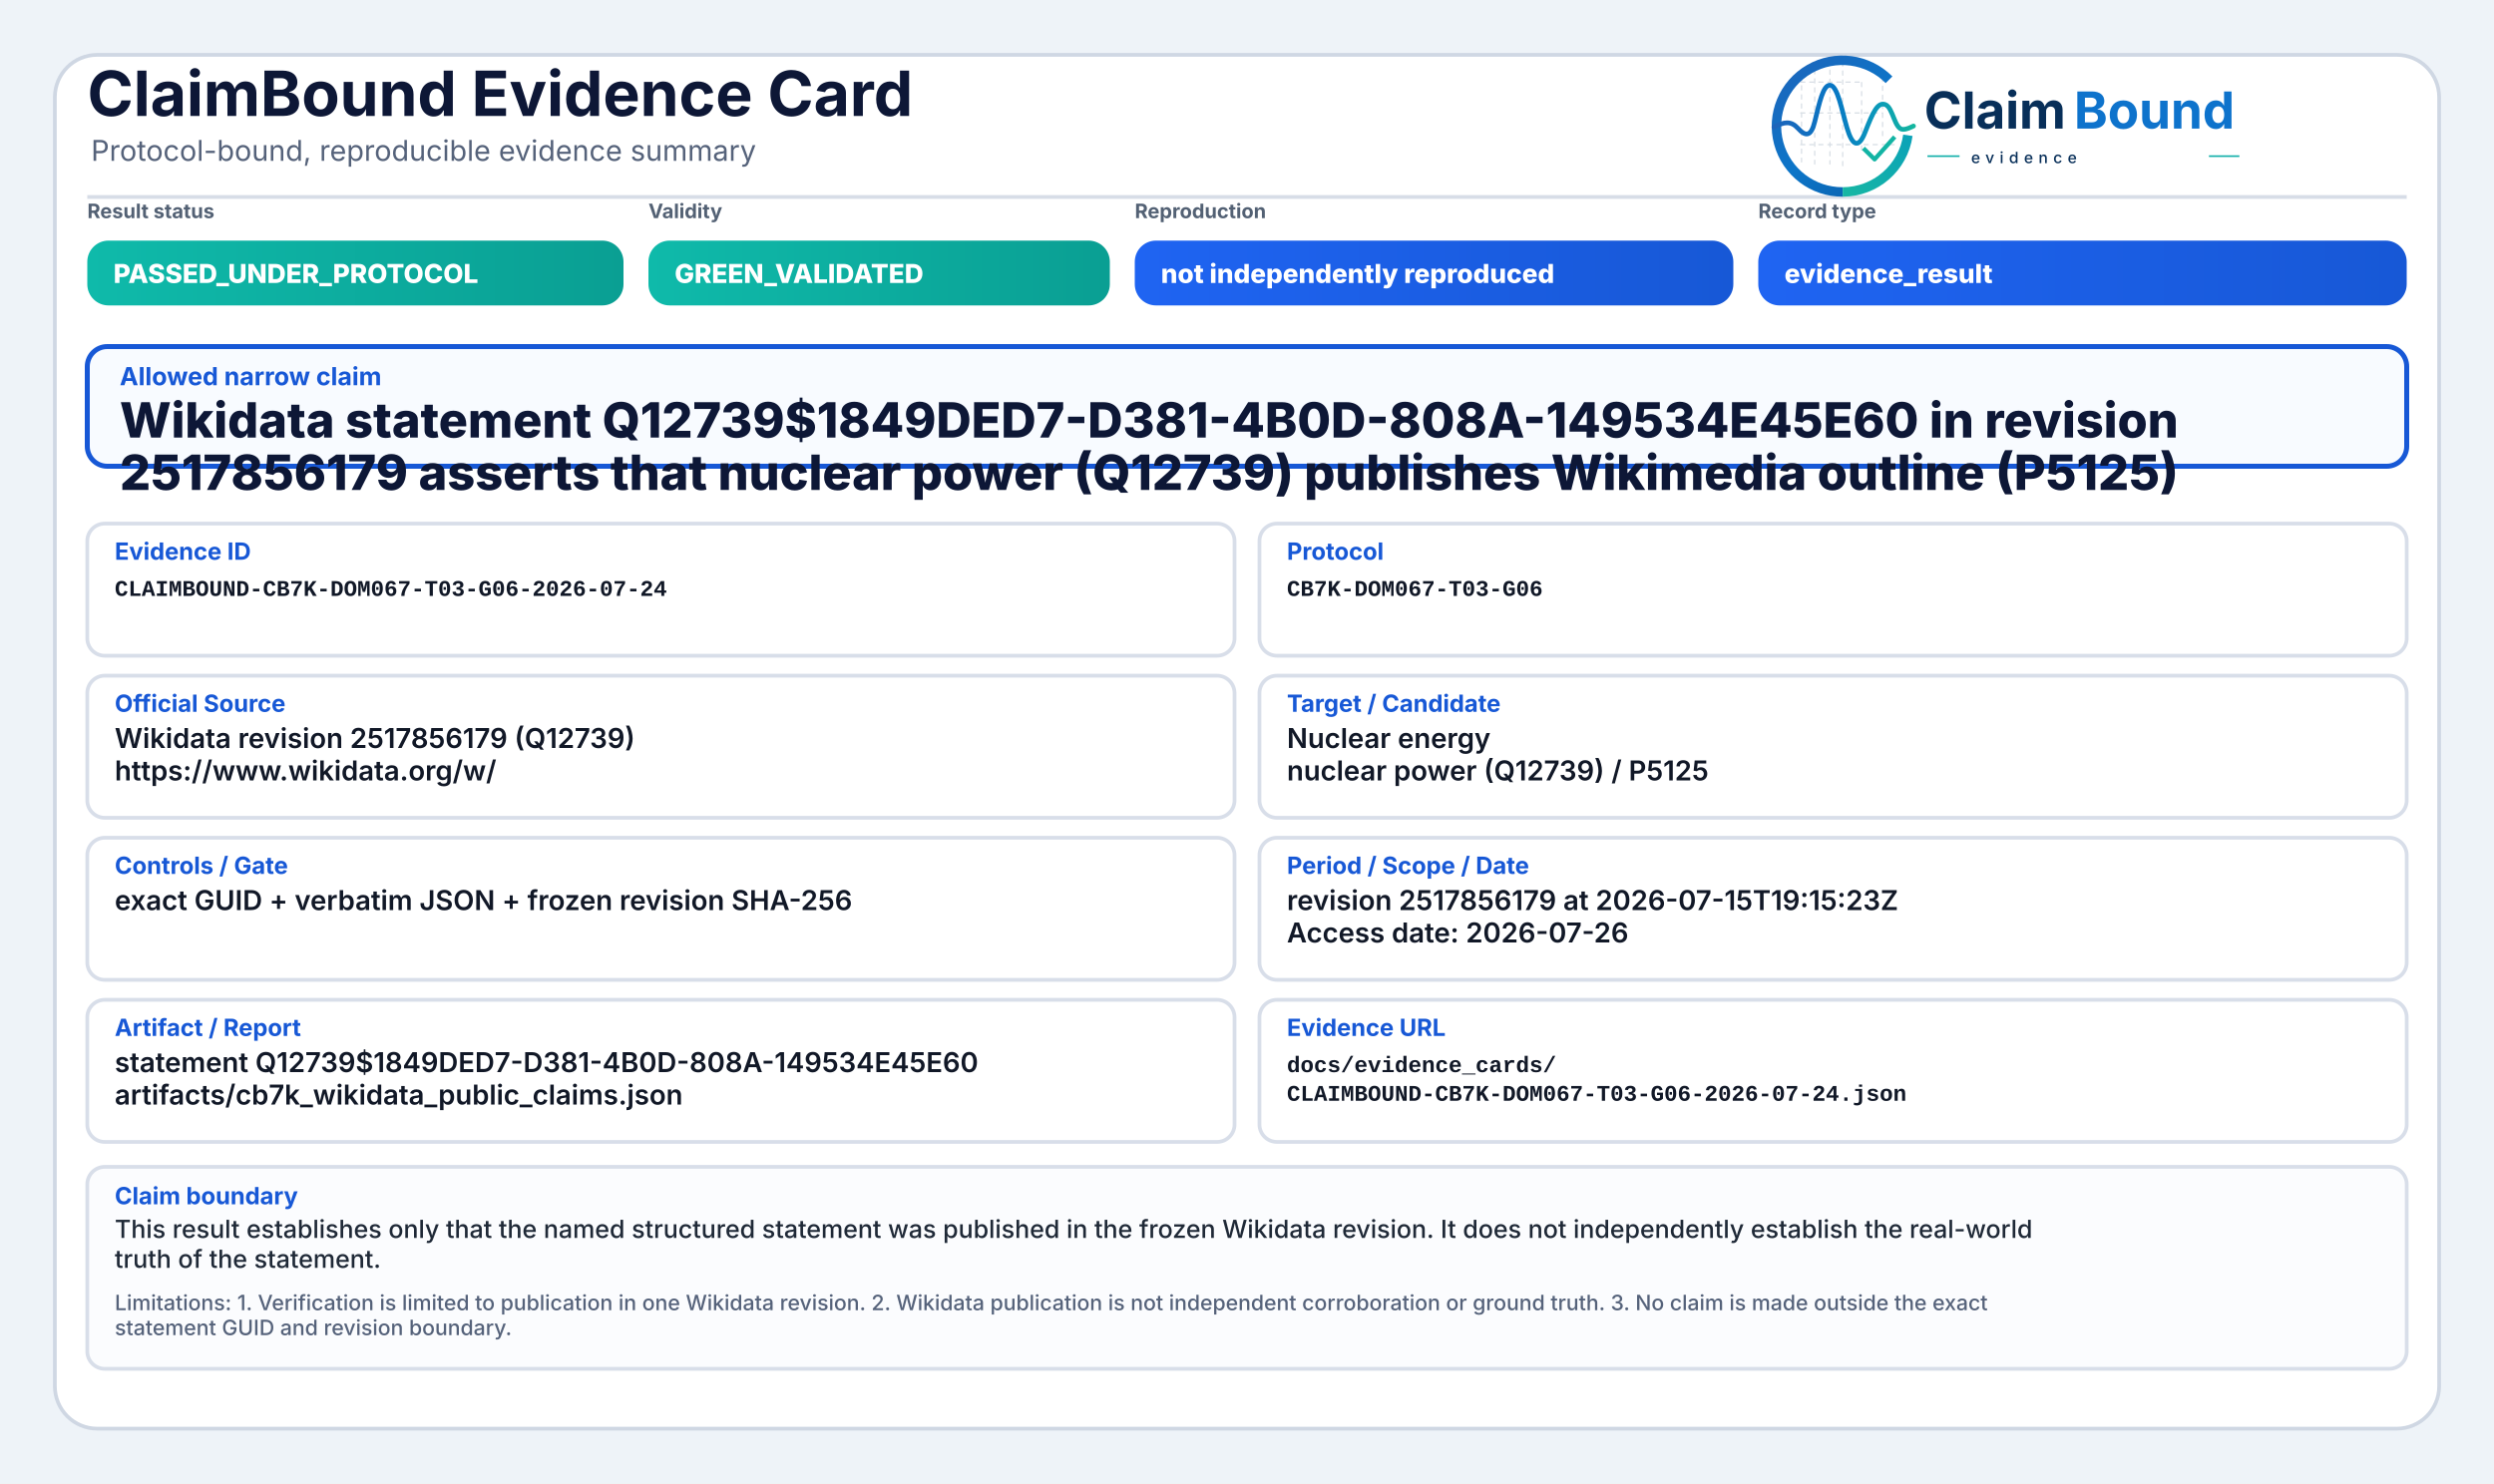
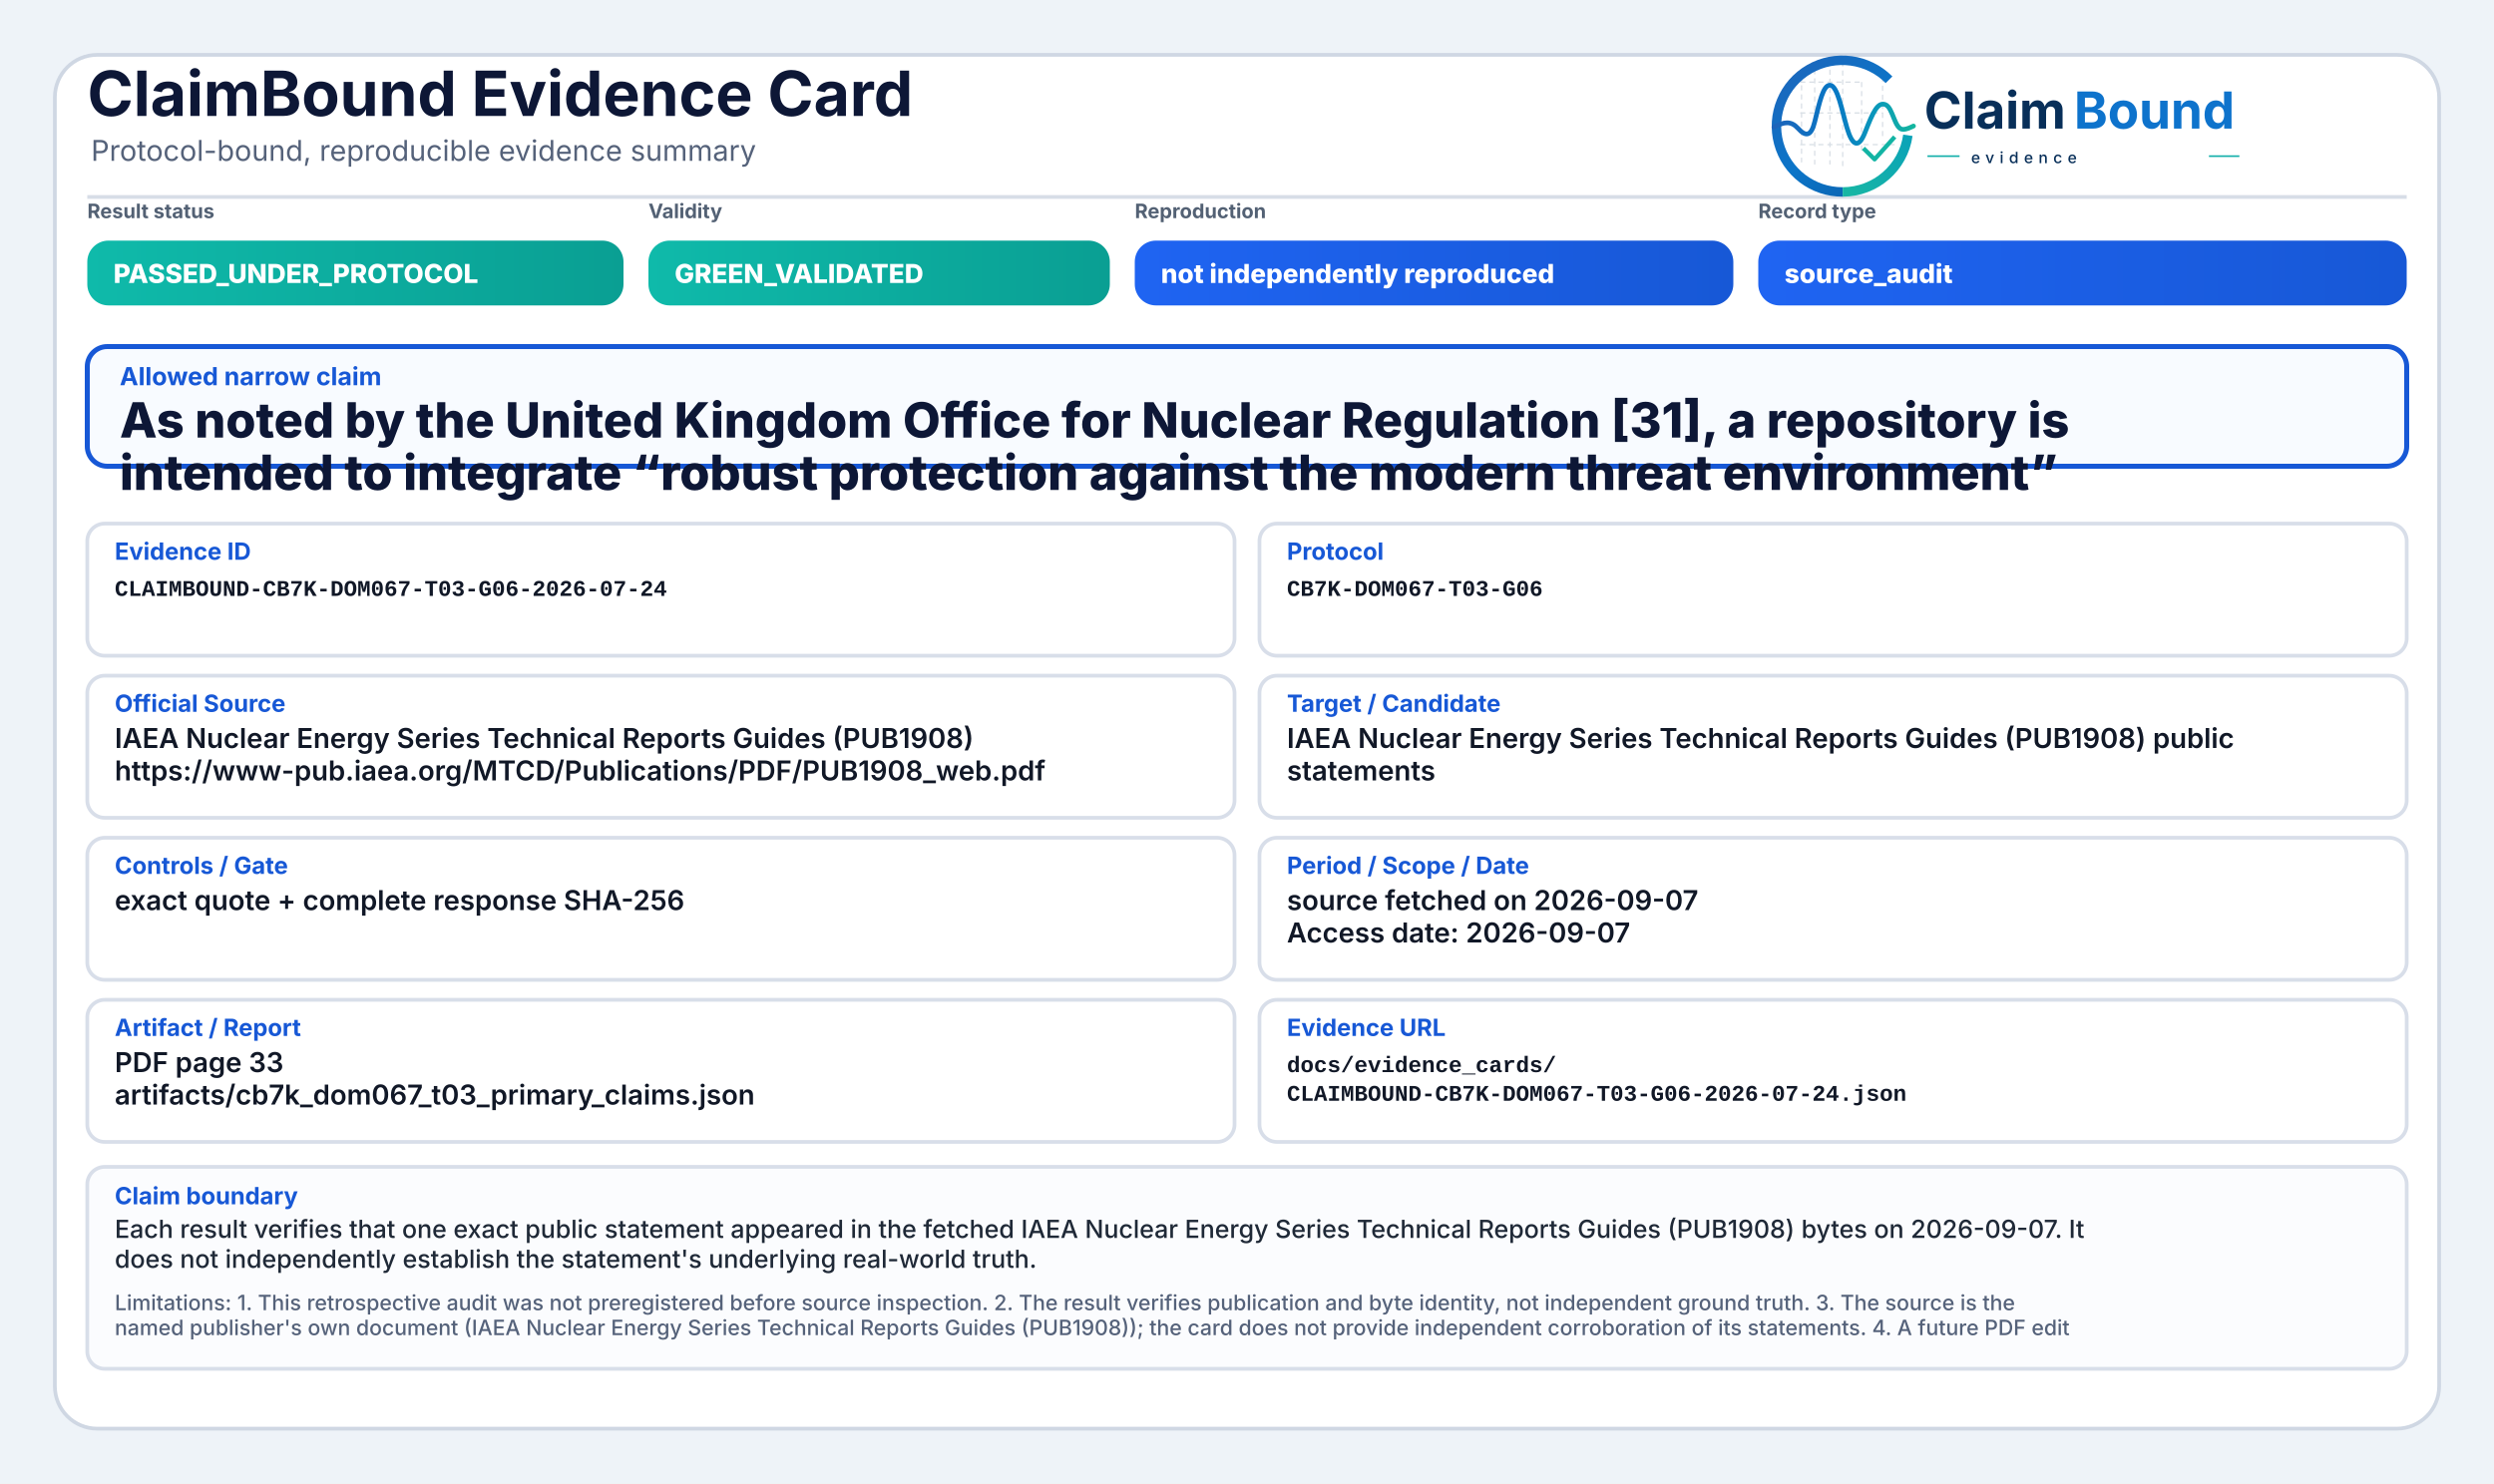
<svg xmlns="http://www.w3.org/2000/svg" width="2000" height="1190" viewBox="0 0 2000 1190" role="img" aria-label="ClaimBound Evidence Card">
  <defs>
    <linearGradient id="greenGrad" x1="0" y1="0" x2="1" y2="0">
      <stop offset="0%" stop-color="#0fbaaa" />
      <stop offset="100%" stop-color="#0a9f93" />
    </linearGradient>
    <linearGradient id="yellowGrad" x1="0" y1="0" x2="1" y2="0">
      <stop offset="0%" stop-color="#fbbf24" />
      <stop offset="100%" stop-color="#d97706" />
    </linearGradient>
    <linearGradient id="amberGrad" x1="0" y1="0" x2="1" y2="0">
      <stop offset="0%" stop-color="#f97316" />
      <stop offset="100%" stop-color="#c2410c" />
    </linearGradient>
    <linearGradient id="redGrad" x1="0" y1="0" x2="1" y2="0">
      <stop offset="0%" stop-color="#ef4444" />
      <stop offset="100%" stop-color="#b91c1c" />
    </linearGradient>
    <linearGradient id="grayGrad" x1="0" y1="0" x2="1" y2="0">
      <stop offset="0%" stop-color="#64748b" />
      <stop offset="100%" stop-color="#475569" />
    </linearGradient>
    <linearGradient id="blueGrad" x1="0" y1="0" x2="1" y2="0">
      <stop offset="0%" stop-color="#1f64f2" />
      <stop offset="100%" stop-color="#1758d6" />
    </linearGradient>
    <linearGradient id="logoRingBlue" x1="73" y1="453" x2="348" y2="793" gradientUnits="userSpaceOnUse">
      <stop offset="0" stop-color="#1E64BA" />
      <stop offset="0.55" stop-color="#0C75C8" />
      <stop offset="1" stop-color="#0A5FAB" />
    </linearGradient>
    <linearGradient id="logoRingTeal" x1="221" y1="792" x2="403" y2="594" gradientUnits="userSpaceOnUse">
      <stop offset="0" stop-color="#18B7A3" />
      <stop offset="1" stop-color="#089EBC" />
    </linearGradient>
    <linearGradient id="logoSignalGradient" x1="61" y1="628" x2="404" y2="628" gradientUnits="userSpaceOnUse">
      <stop offset="0" stop-color="#1E64BA" />
      <stop offset="0.43" stop-color="#0877C4" />
      <stop offset="0.72" stop-color="#0A97BB" />
      <stop offset="1" stop-color="#14B69E" />
    </linearGradient>
  </defs>
  <rect x="0" y="0" width="2000" height="1190" fill="#eef3f8" />
  <rect x="44" y="44" width="1912" height="1102" rx="34" fill="#ffffff" stroke="#cfd7e3" stroke-width="3" />
  <path d="M70 158 H1930" stroke="#d7dde7" stroke-width="3" />
  <text x="70" y="93" font-family="Inter, Segoe UI, Arial, sans-serif" font-size="50" font-weight="750" fill="#0d1736">ClaimBound Evidence Card</text>
  <text x="73" y="129" font-family="Inter, Segoe UI, Arial, sans-serif" font-size="23" font-weight="400" fill="#55627a">Protocol-bound, reproducible evidence summary</text>
  <g aria-label="ClaimBound evidence logo" transform="translate(1415,52) scale(0.33) translate(-40,-478)">
    <g stroke-linecap="butt" stroke-linejoin="round">
      <g stroke="#CBD3DC" stroke-width="3.2" stroke-linecap="round" stroke-dasharray="10 12" opacity="0.72">
        <path d="M130 507V714" />
        <path d="M162 490V719" />
        <path d="M199 491V719" />
        <path d="M230 471V726" />
        <path d="M276 521V690" />
        <path d="M327 508V650" />
        <path d="M128 520H277" />
        <path d="M128 595H327" />
        <path d="M128 672H355" />
      </g>
      <path d="M342.6 514.3A160 160 0 1 0 230 787" fill="none" stroke="url(#logoRingBlue)" stroke-width="23" />
      <path d="M230 787A160 160 0 0 0 388.4 649.3" fill="none" stroke="url(#logoRingTeal)" stroke-width="23" />
      <path d="M63 629.5C87 616.4 104.3 613.6 121.2 632.2C140.7 653.8 153.4 651.6 162.1 616.2C173.8 568.5 182.5 527.5 198.9 527.5C217.5 527.5 228.4 590.6 240.3 630.8C253.4 675.4 268.6 682.8 284.6 641.5C303.5 592.9 315.2 567.6 333.7 574.7C352.6 582 355.7 635.1 376.6 634.9C386.2 634.8 394 630.4 402 626.8" fill="none" stroke="url(#logoSignalGradient)" stroke-width="11.5" stroke-linecap="round" />
      <path d="M284 684.5L307.5 707.7L353 657" fill="none" stroke="#12B4A4" stroke-width="10.5" stroke-linecap="square" />
    </g>
    <text x="428" y="633" font-family="Inter, Segoe UI, Arial, sans-serif" font-size="124" font-weight="750" fill="#082F59" text-rendering="geometricPrecision">Claim</text>
    <text x="792" y="633" font-family="Inter, Segoe UI, Arial, sans-serif" font-size="124" font-weight="750" fill="#0E73CC" text-rendering="geometricPrecision">Bound</text>
    <line x1="436" y1="700" x2="514" y2="700" stroke="#11AFA9" stroke-width="4" />
    <text x="542" y="717" font-family="Inter, Segoe UI, Arial, sans-serif" font-size="38" font-weight="500" letter-spacing="13" fill="#082F59">evidence</text>
    <line x1="1120" y1="700" x2="1194" y2="700" stroke="#11AFA9" stroke-width="4" />
  </g>
  <text x="70" y="175" font-family="Inter, Segoe UI, Arial, sans-serif" font-size="16" font-weight="650" fill="#536174">Result status</text>
  <rect x="70" y="193" width="430" height="52" rx="17" fill="url(#greenGrad)" />
  <text x="91" y="227" font-family="Inter, Segoe UI, Arial, sans-serif" font-size="21" font-weight="800" fill="#ffffff">PASSED_UNDER_PROTOCOL</text>
  <text x="520" y="175" font-family="Inter, Segoe UI, Arial, sans-serif" font-size="16" font-weight="650" fill="#536174">Validity</text>
  <rect x="520" y="193" width="370" height="52" rx="17" fill="url(#greenGrad)" />
  <text x="541" y="227" font-family="Inter, Segoe UI, Arial, sans-serif" font-size="21" font-weight="800" fill="#ffffff">GREEN_VALIDATED</text>
  <text x="910" y="175" font-family="Inter, Segoe UI, Arial, sans-serif" font-size="16" font-weight="650" fill="#536174">Reproduction</text>
  <rect x="910" y="193" width="480" height="52" rx="17" fill="url(#blueGrad)" />
  <text x="931" y="227" font-family="Inter, Segoe UI, Arial, sans-serif" font-size="21" font-weight="800" fill="#ffffff">not independently reproduced</text>
  <text x="1410" y="175" font-family="Inter, Segoe UI, Arial, sans-serif" font-size="16" font-weight="650" fill="#536174">Record type</text>
  <rect x="1410" y="193" width="520" height="52" rx="17" fill="url(#blueGrad)" />
-   <text x="1431" y="227" font-family="Inter, Segoe UI, Arial, sans-serif" font-size="21" font-weight="800" fill="#ffffff">evidence_result</text>
+   <text x="1431" y="227" font-family="Inter, Segoe UI, Arial, sans-serif" font-size="21" font-weight="800" fill="#ffffff">source_audit</text>
  <rect x="70" y="278" width="1860" height="96" rx="16" fill="#f8fbff" stroke="#1758d6" stroke-width="4" />
  <text x="96" y="309" font-family="Inter, Segoe UI, Arial, sans-serif" font-size="20" font-weight="750" fill="#1758d6">Allowed narrow claim</text>
-   <text x="96" y="351" font-family="Inter, Segoe UI, Arial, sans-serif" font-size="39" font-weight="800" fill="#0d1736">Wikidata statement Q12739$1849DED7-D381-4B0D-808A-149534E45E60 in revision</text>
-   <text x="96" y="393" font-family="Inter, Segoe UI, Arial, sans-serif" font-size="39" font-weight="800" fill="#0d1736">2517856179 asserts that nuclear power (Q12739) publishes Wikimedia outline (P5125)</text>
+   <text x="96" y="351" font-family="Inter, Segoe UI, Arial, sans-serif" font-size="39" font-weight="800" fill="#0d1736">As noted by the United Kingdom Office for Nuclear Regulation [31], a repository is</text>
+   <text x="96" y="393" font-family="Inter, Segoe UI, Arial, sans-serif" font-size="39" font-weight="800" fill="#0d1736">intended to integrate “robust protection against the modern threat environment”</text>
  <rect x="70" y="420" width="920" height="106" rx="14" fill="#ffffff" stroke="#d8dee9" stroke-width="3" />
  <text x="92" y="449" font-family="Inter, Segoe UI, Arial, sans-serif" font-size="19" font-weight="750" fill="#1758d6">Evidence ID</text>
  <text x="92" y="478" font-family="SFMono-Regular, Consolas, Liberation Mono, monospace" font-size="18" font-weight="600" fill="#111827">CLAIMBOUND-CB7K-DOM067-T03-G06-2026-07-24</text>
  <rect x="1010" y="420" width="920" height="106" rx="14" fill="#ffffff" stroke="#d8dee9" stroke-width="3" />
  <text x="1032" y="449" font-family="Inter, Segoe UI, Arial, sans-serif" font-size="19" font-weight="750" fill="#1758d6">Protocol</text>
  <text x="1032" y="478" font-family="SFMono-Regular, Consolas, Liberation Mono, monospace" font-size="18" font-weight="600" fill="#111827">CB7K-DOM067-T03-G06</text>
  <rect x="70" y="542" width="920" height="114" rx="14" fill="#ffffff" stroke="#d8dee9" stroke-width="3" />
  <text x="92" y="571" font-family="Inter, Segoe UI, Arial, sans-serif" font-size="19" font-weight="750" fill="#1758d6">Official Source</text>
-   <text x="92" y="600" font-family="Inter, Segoe UI, Arial, sans-serif" font-size="22" font-weight="600" fill="#111827">Wikidata revision 2517856179 (Q12739)</text>
-   <text x="92" y="626" font-family="Inter, Segoe UI, Arial, sans-serif" font-size="22" font-weight="600" fill="#111827">https://www.wikidata.org/w/</text>
+   <text x="92" y="600" font-family="Inter, Segoe UI, Arial, sans-serif" font-size="22" font-weight="600" fill="#111827">IAEA Nuclear Energy Series Technical Reports Guides (PUB1908)</text>
+   <text x="92" y="626" font-family="Inter, Segoe UI, Arial, sans-serif" font-size="22" font-weight="600" fill="#111827">https://www-pub.iaea.org/MTCD/Publications/PDF/PUB1908_web.pdf</text>
  <rect x="1010" y="542" width="920" height="114" rx="14" fill="#ffffff" stroke="#d8dee9" stroke-width="3" />
  <text x="1032" y="571" font-family="Inter, Segoe UI, Arial, sans-serif" font-size="19" font-weight="750" fill="#1758d6">Target / Candidate</text>
-   <text x="1032" y="600" font-family="Inter, Segoe UI, Arial, sans-serif" font-size="22" font-weight="600" fill="#111827">Nuclear energy</text>
-   <text x="1032" y="626" font-family="Inter, Segoe UI, Arial, sans-serif" font-size="22" font-weight="600" fill="#111827">nuclear power (Q12739) / P5125</text>
+   <text x="1032" y="600" font-family="Inter, Segoe UI, Arial, sans-serif" font-size="22" font-weight="600" fill="#111827">IAEA Nuclear Energy Series Technical Reports Guides (PUB1908) public</text>
+   <text x="1032" y="626" font-family="Inter, Segoe UI, Arial, sans-serif" font-size="22" font-weight="600" fill="#111827">statements</text>
  <rect x="70" y="672" width="920" height="114" rx="14" fill="#ffffff" stroke="#d8dee9" stroke-width="3" />
  <text x="92" y="701" font-family="Inter, Segoe UI, Arial, sans-serif" font-size="19" font-weight="750" fill="#1758d6">Controls / Gate</text>
-   <text x="92" y="730" font-family="Inter, Segoe UI, Arial, sans-serif" font-size="22" font-weight="600" fill="#111827">exact GUID + verbatim JSON + frozen revision SHA-256</text>
+   <text x="92" y="730" font-family="Inter, Segoe UI, Arial, sans-serif" font-size="22" font-weight="600" fill="#111827">exact quote + complete response SHA-256</text>
  <rect x="1010" y="672" width="920" height="114" rx="14" fill="#ffffff" stroke="#d8dee9" stroke-width="3" />
  <text x="1032" y="701" font-family="Inter, Segoe UI, Arial, sans-serif" font-size="19" font-weight="750" fill="#1758d6">Period / Scope / Date</text>
-   <text x="1032" y="730" font-family="Inter, Segoe UI, Arial, sans-serif" font-size="22" font-weight="600" fill="#111827">revision 2517856179 at 2026-07-15T19:15:23Z</text>
-   <text x="1032" y="756" font-family="Inter, Segoe UI, Arial, sans-serif" font-size="22" font-weight="600" fill="#111827">Access date: 2026-07-26</text>
+   <text x="1032" y="730" font-family="Inter, Segoe UI, Arial, sans-serif" font-size="22" font-weight="600" fill="#111827">source fetched on 2026-09-07</text>
+   <text x="1032" y="756" font-family="Inter, Segoe UI, Arial, sans-serif" font-size="22" font-weight="600" fill="#111827">Access date: 2026-09-07</text>
  <rect x="70" y="802" width="920" height="114" rx="14" fill="#ffffff" stroke="#d8dee9" stroke-width="3" />
  <text x="92" y="831" font-family="Inter, Segoe UI, Arial, sans-serif" font-size="19" font-weight="750" fill="#1758d6">Artifact / Report</text>
-   <text x="92" y="860" font-family="Inter, Segoe UI, Arial, sans-serif" font-size="22" font-weight="600" fill="#111827">statement Q12739$1849DED7-D381-4B0D-808A-149534E45E60</text>
-   <text x="92" y="886" font-family="Inter, Segoe UI, Arial, sans-serif" font-size="22" font-weight="600" fill="#111827">artifacts/cb7k_wikidata_public_claims.json</text>
+   <text x="92" y="860" font-family="Inter, Segoe UI, Arial, sans-serif" font-size="22" font-weight="600" fill="#111827">PDF page 33</text>
+   <text x="92" y="886" font-family="Inter, Segoe UI, Arial, sans-serif" font-size="22" font-weight="600" fill="#111827">artifacts/cb7k_dom067_t03_primary_claims.json</text>
  <rect x="1010" y="802" width="920" height="114" rx="14" fill="#ffffff" stroke="#d8dee9" stroke-width="3" />
  <text x="1032" y="831" font-family="Inter, Segoe UI, Arial, sans-serif" font-size="19" font-weight="750" fill="#1758d6">Evidence URL</text>
  <text x="1032" y="860" font-family="SFMono-Regular, Consolas, Liberation Mono, monospace" font-size="18" font-weight="600" fill="#111827">docs/evidence_cards/</text>
  <text x="1032" y="883" font-family="SFMono-Regular, Consolas, Liberation Mono, monospace" font-size="18" font-weight="600" fill="#111827">CLAIMBOUND-CB7K-DOM067-T03-G06-2026-07-24.json</text>
  <rect x="70" y="936" width="1860" height="162" rx="14" fill="#fbfcfe" stroke="#d8dee9" stroke-width="3" />
  <text x="92" y="966" font-family="Inter, Segoe UI, Arial, sans-serif" font-size="19" font-weight="750" fill="#1758d6">Claim boundary</text>
-   <text x="92" y="993" font-family="Inter, Segoe UI, Arial, sans-serif" font-size="20" font-weight="500" fill="#1f2937">This result establishes only that the named structured statement was published in the frozen Wikidata revision. It does not independently establish the real-world</text>
-   <text x="92" y="1017" font-family="Inter, Segoe UI, Arial, sans-serif" font-size="20" font-weight="500" fill="#1f2937">truth of the statement.</text>
-   <text x="92" y="1051" font-family="Inter, Segoe UI, Arial, sans-serif" font-size="17" font-weight="500" fill="#55627a">Limitations: 1. Verification is limited to publication in one Wikidata revision. 2. Wikidata publication is not independent corroboration or ground truth. 3. No claim is made outside the exact</text>
-   <text x="92" y="1071" font-family="Inter, Segoe UI, Arial, sans-serif" font-size="17" font-weight="500" fill="#55627a">statement GUID and revision boundary.</text>
+   <text x="92" y="993" font-family="Inter, Segoe UI, Arial, sans-serif" font-size="20" font-weight="500" fill="#1f2937">Each result verifies that one exact public statement appeared in the fetched IAEA Nuclear Energy Series Technical Reports Guides (PUB1908) bytes on 2026-09-07. It</text>
+   <text x="92" y="1017" font-family="Inter, Segoe UI, Arial, sans-serif" font-size="20" font-weight="500" fill="#1f2937">does not independently establish the statement's underlying real-world truth.</text>
+   <text x="92" y="1051" font-family="Inter, Segoe UI, Arial, sans-serif" font-size="17" font-weight="500" fill="#55627a">Limitations: 1. This retrospective audit was not preregistered before source inspection. 2. The result verifies publication and byte identity, not independent ground truth. 3. The source is the</text>
+   <text x="92" y="1071" font-family="Inter, Segoe UI, Arial, sans-serif" font-size="17" font-weight="500" fill="#55627a">named publisher's own document (IAEA Nuclear Energy Series Technical Reports Guides (PUB1908)); the card does not provide independent corroboration of its statements. 4. A future PDF edit</text>
</svg>
